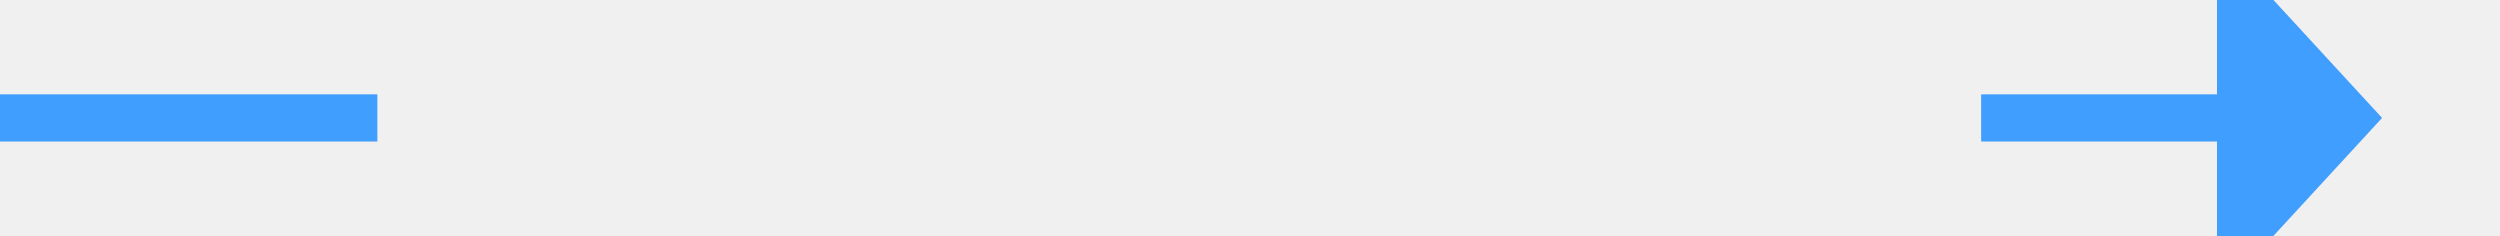
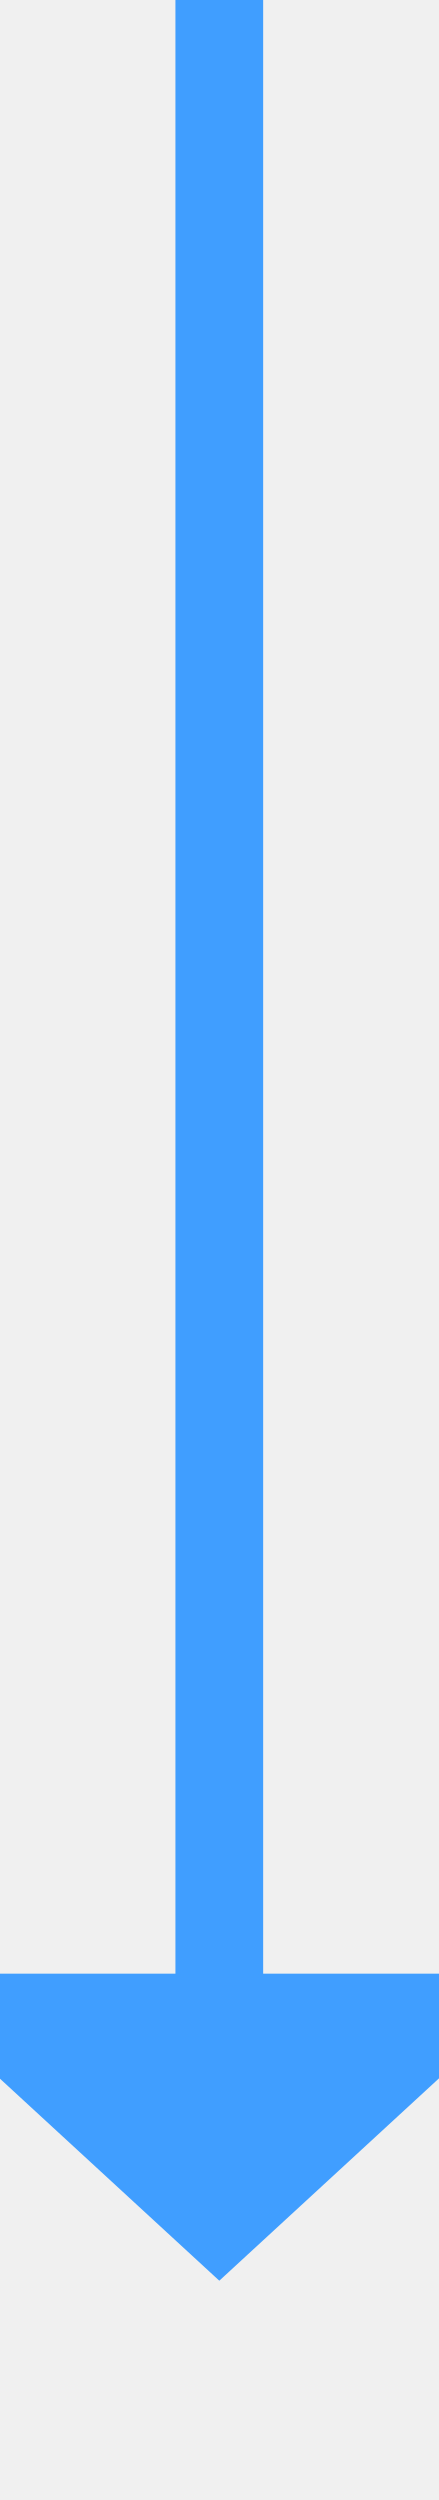
- <svg xmlns="http://www.w3.org/2000/svg" version="1.1" width="106px" height="10px" preserveAspectRatio="xMinYMid meet" viewBox="572 495  106 8">
-   <defs>
-     <mask fill="white" id="clip125">
-       <path d="M 588 487  L 656 487  L 656 511  L 588 511  Z M 572 487  L 683 487  L 683 511  L 572 511  Z " fill-rule="evenodd" />
-     </mask>
-   </defs>
-   <path d="M 588 499  L 572 499  M 656 499  L 667 499  " stroke-width="2" stroke="#409eff" fill="none" />
-   <path d="M 666 506.6  L 673 499  L 666 491.4  L 666 506.6  Z " fill-rule="nonzero" fill="#409eff" stroke="none" mask="url(#clip125)" />
+ <svg xmlns="http://www.w3.org/2000/svg" version="1.1" width="10px" height="57px" preserveAspectRatio="xMidYMin meet" viewBox="480 1751  8 57">
+   <path d="M 484 1751  L 484 1797  " stroke-width="2" stroke="#409eff" fill="none" />
+   <path d="M 476.4 1796  L 484 1803  L 491.6 1796  L 476.4 1796  Z " fill-rule="nonzero" fill="#409eff" stroke="none" />
</svg>
